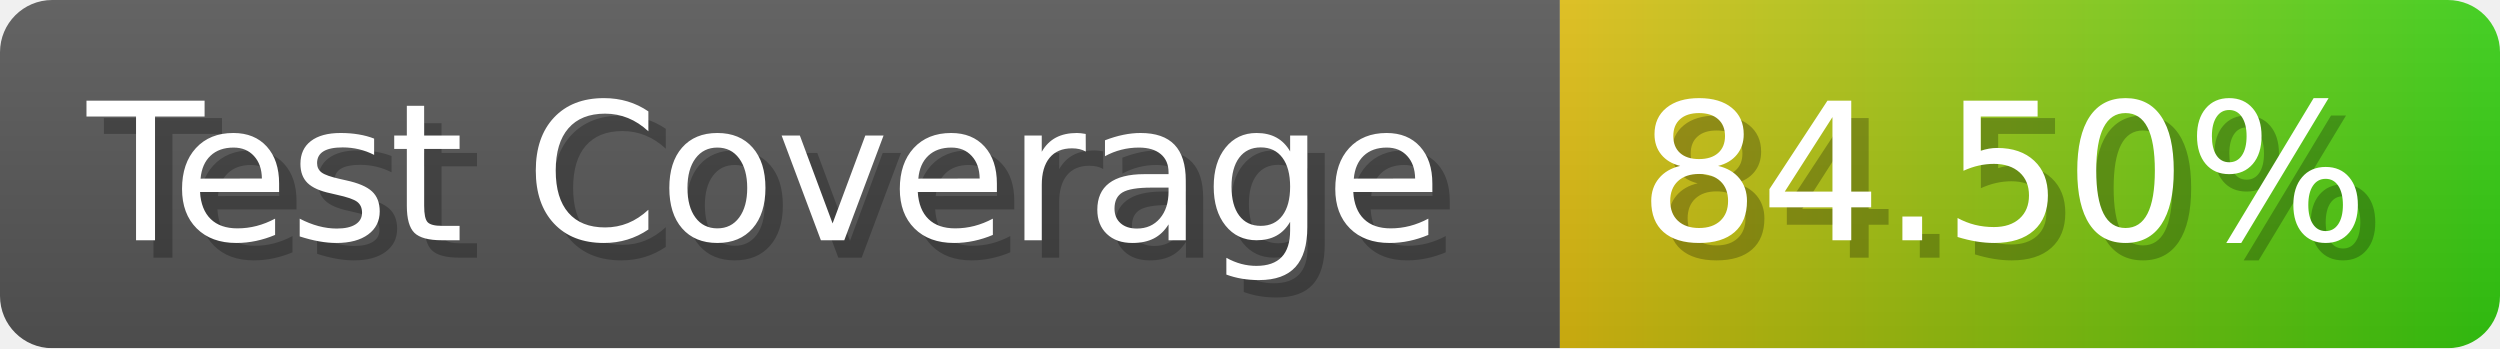
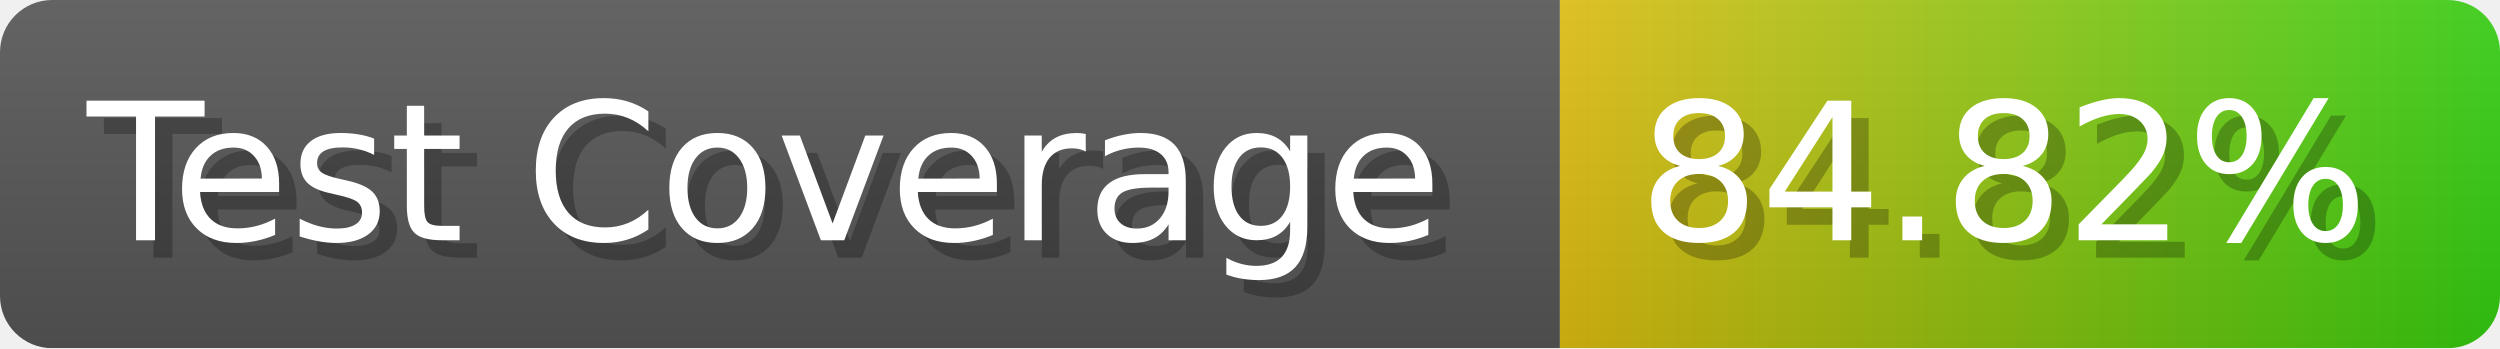
- <svg xmlns="http://www.w3.org/2000/svg" width="143.6" height="20" viewBox="0 0 1436 200" role="img" aria-label="Test Coverage: 84.50%">
+ <svg xmlns="http://www.w3.org/2000/svg" width="143.6" height="20" viewBox="0 0 1436 200" role="img" aria-label="Test Coverage: 84.82%">
  <linearGradient id="a" x2="0" y2="100%">
    <stop offset="0" stop-opacity=".1" stop-color="#EEE" />
    <stop offset="1" stop-opacity=".1" />
  </linearGradient>
  <mask id="m">
    <rect width="1436" height="200" rx="30" fill="#FFF" />
  </mask>
  <g mask="url(#m)">
    <rect width="896" height="200" fill="#555" />
    <rect width="540" height="200" fill="url(#x)" x="896" />
    <rect width="1436" height="200" fill="url(#a)" />
  </g>
  <g aria-hidden="true" fill="#fff" text-anchor="start" font-family="Verdana,DejaVu Sans,sans-serif" font-size="110">
    <text x="60" y="148" textLength="796" fill="#000" opacity="0.25">Test Coverage</text>
    <text x="50" y="138" textLength="796">Test Coverage</text>
-     <text x="951" y="148" textLength="440" fill="#000" opacity="0.25">84.50%</text>
-     <text x="941" y="138" textLength="440">84.50%</text>
+     <text x="951" y="148" textLength="440" fill="#000" opacity="0.25">84.82%</text>
+     <text x="941" y="138" textLength="440">84.82%</text>
  </g>
  <linearGradient id="x" x1="0%" y1="0%" x2="100%" y2="0%">
    <stop offset="0%" style="stop-color:#DB1" />
    <stop offset="100%" style="stop-color:#3C1" />
  </linearGradient>
</svg>
